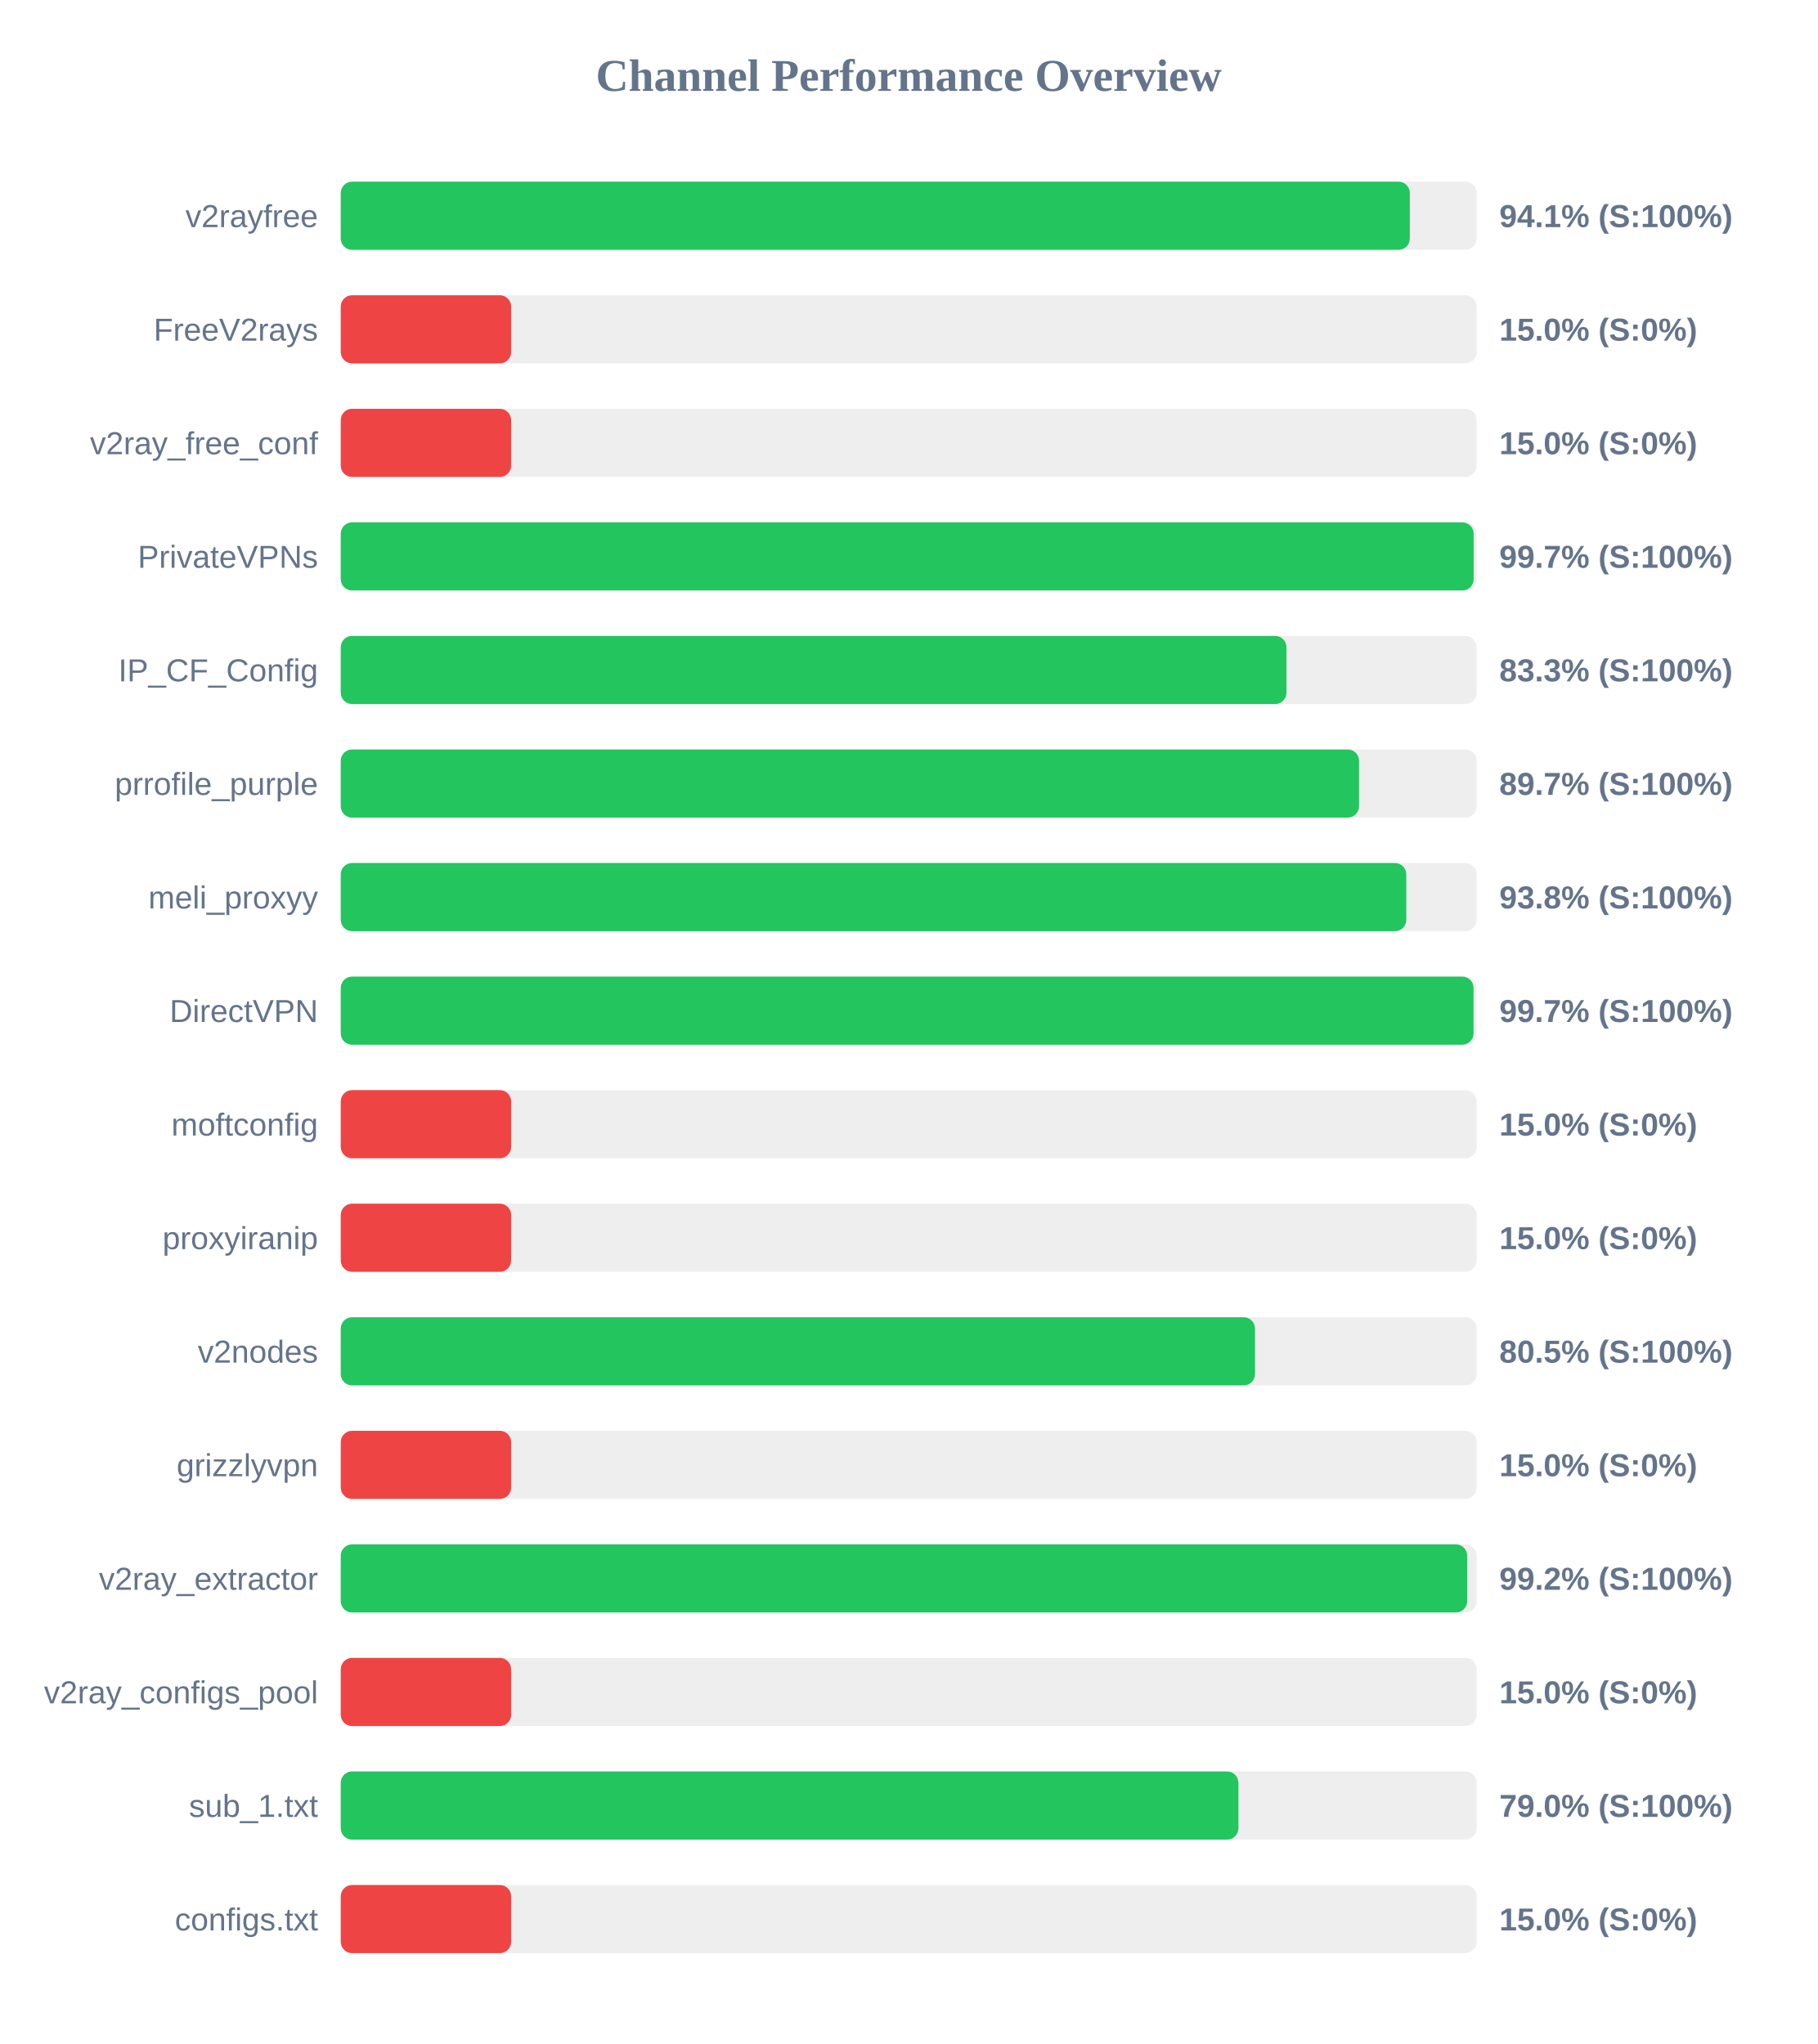
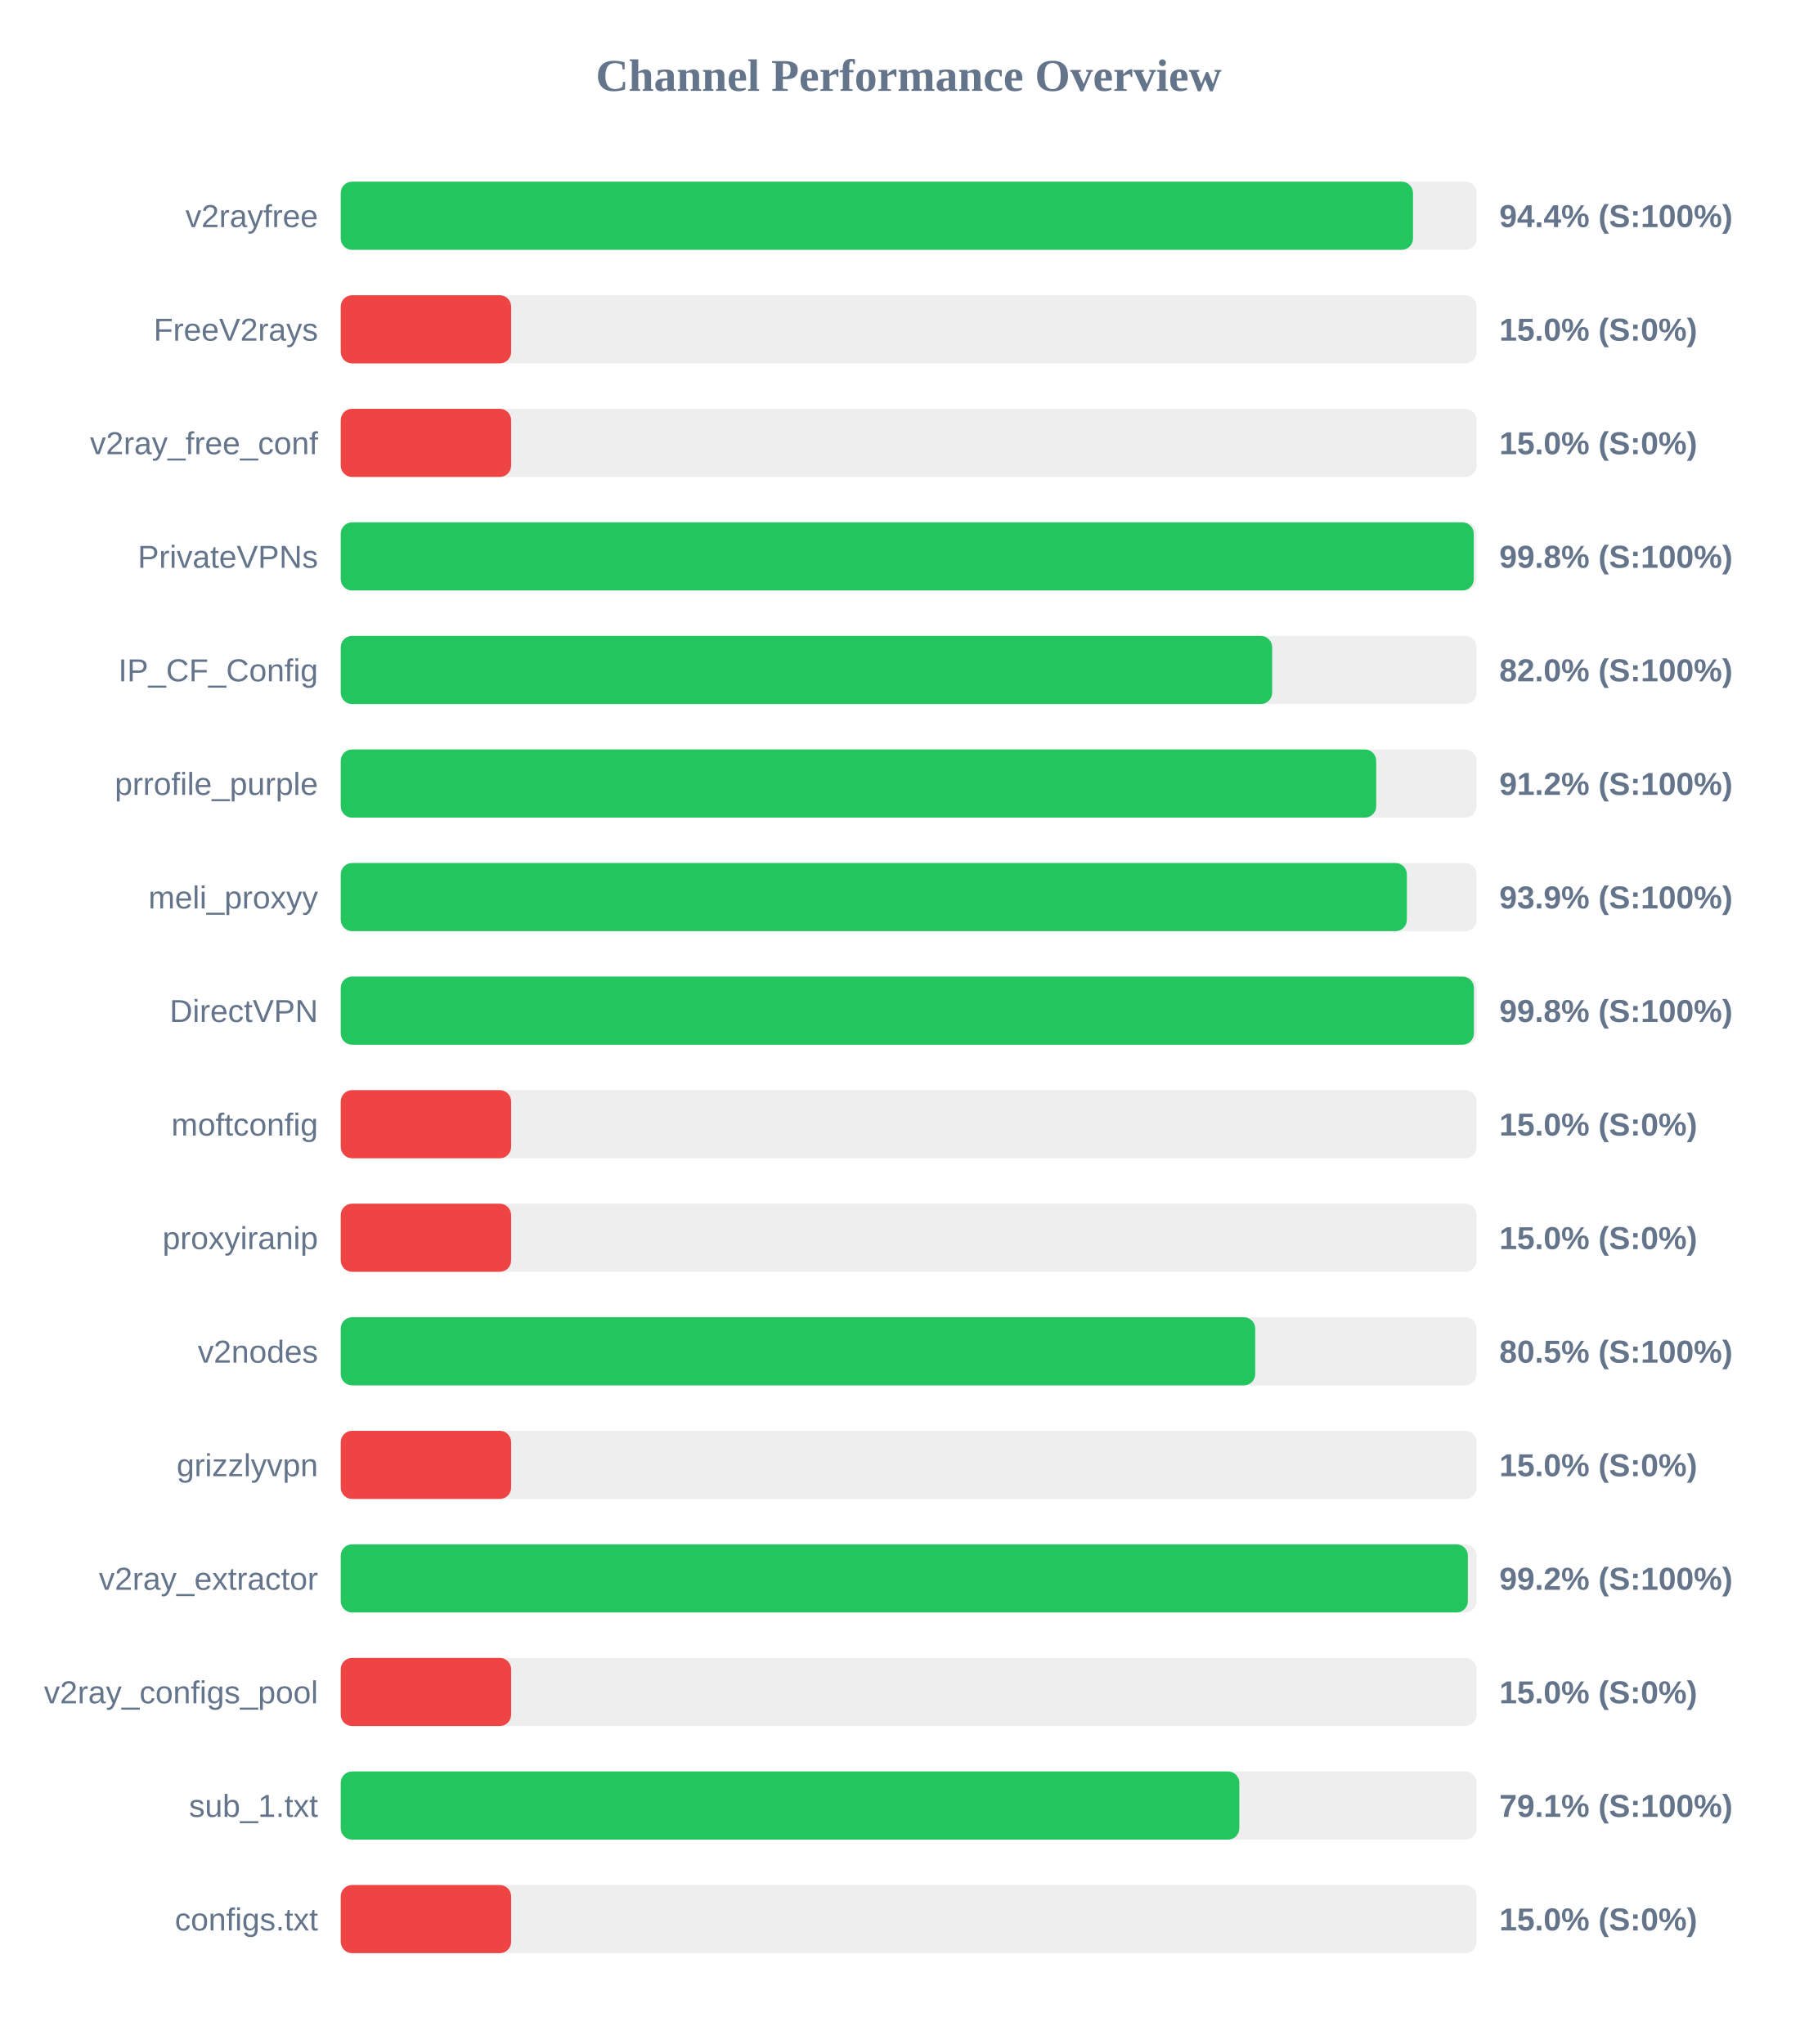
<svg xmlns="http://www.w3.org/2000/svg" width="800" height="900" version="1.1">
  <style>
        .row { font: 14px Arial; fill: #64748b; }
        .score { font: bold 14px Arial; fill: #64748b; }
    </style>
  <text x="400" y="40" text-anchor="middle" font-size="20px" font-weight="bold" fill="#64748b">Channel Performance Overview</text>
  <rect x="150" y="80" width="500" height="30" fill="#eee" rx="5" />
-   <rect x="150" y="80" width="470.6" height="30" fill="#22c55e" rx="5" />
+   <rect x="150" y="80" width="472.0" height="30" fill="#22c55e" rx="5" />
  <text x="140" y="100" text-anchor="end" class="row">v2rayfree</text>
-   <text x="660" y="100" text-anchor="start" class="score">94.1% (S:100%)</text>
+   <text x="660" y="100" text-anchor="start" class="score">94.4% (S:100%)</text>
  <rect x="150" y="130" width="500" height="30" fill="#eee" rx="5" />
  <rect x="150" y="130" width="75.0" height="30" fill="#ef4444" rx="5" />
  <text x="140" y="150" text-anchor="end" class="row">FreeV2rays</text>
  <text x="660" y="150" text-anchor="start" class="score">15.0% (S:0%)</text>
  <rect x="150" y="180" width="500" height="30" fill="#eee" rx="5" />
  <rect x="150" y="180" width="75.0" height="30" fill="#ef4444" rx="5" />
  <text x="140" y="200" text-anchor="end" class="row">v2ray_free_conf</text>
  <text x="660" y="200" text-anchor="start" class="score">15.0% (S:0%)</text>
  <rect x="150" y="230" width="500" height="30" fill="#eee" rx="5" />
-   <rect x="150" y="230" width="498.7" height="30" fill="#22c55e" rx="5" />
+   <rect x="150" y="230" width="498.75" height="30" fill="#22c55e" rx="5" />
  <text x="140" y="250" text-anchor="end" class="row">PrivateVPNs</text>
-   <text x="660" y="250" text-anchor="start" class="score">99.7% (S:100%)</text>
+   <text x="660" y="250" text-anchor="start" class="score">99.8% (S:100%)</text>
  <rect x="150" y="280" width="500" height="30" fill="#eee" rx="5" />
-   <rect x="150" y="280" width="416.3" height="30" fill="#22c55e" rx="5" />
+   <rect x="150" y="280" width="410.0" height="30" fill="#22c55e" rx="5" />
  <text x="140" y="300" text-anchor="end" class="row">IP_CF_Config</text>
-   <text x="660" y="300" text-anchor="start" class="score">83.3% (S:100%)</text>
+   <text x="660" y="300" text-anchor="start" class="score">82.0% (S:100%)</text>
  <rect x="150" y="330" width="500" height="30" fill="#eee" rx="5" />
-   <rect x="150" y="330" width="448.25" height="30" fill="#22c55e" rx="5" />
+   <rect x="150" y="330" width="455.8" height="30" fill="#22c55e" rx="5" />
  <text x="140" y="350" text-anchor="end" class="row">prrofile_purple</text>
-   <text x="660" y="350" text-anchor="start" class="score">89.7% (S:100%)</text>
+   <text x="660" y="350" text-anchor="start" class="score">91.2% (S:100%)</text>
  <rect x="150" y="380" width="500" height="30" fill="#eee" rx="5" />
-   <rect x="150" y="380" width="469.05" height="30" fill="#22c55e" rx="5" />
+   <rect x="150" y="380" width="469.3" height="30" fill="#22c55e" rx="5" />
  <text x="140" y="400" text-anchor="end" class="row">meli_proxyy</text>
-   <text x="660" y="400" text-anchor="start" class="score">93.8% (S:100%)</text>
+   <text x="660" y="400" text-anchor="start" class="score">93.9% (S:100%)</text>
  <rect x="150" y="430" width="500" height="30" fill="#eee" rx="5" />
-   <rect x="150" y="430" width="498.65" height="30" fill="#22c55e" rx="5" />
+   <rect x="150" y="430" width="498.8" height="30" fill="#22c55e" rx="5" />
  <text x="140" y="450" text-anchor="end" class="row">DirectVPN</text>
-   <text x="660" y="450" text-anchor="start" class="score">99.7% (S:100%)</text>
+   <text x="660" y="450" text-anchor="start" class="score">99.8% (S:100%)</text>
  <rect x="150" y="480" width="500" height="30" fill="#eee" rx="5" />
  <rect x="150" y="480" width="75.0" height="30" fill="#ef4444" rx="5" />
  <text x="140" y="500" text-anchor="end" class="row">moftconfig</text>
  <text x="660" y="500" text-anchor="start" class="score">15.0% (S:0%)</text>
  <rect x="150" y="530" width="500" height="30" fill="#eee" rx="5" />
  <rect x="150" y="530" width="75.0" height="30" fill="#ef4444" rx="5" />
  <text x="140" y="550" text-anchor="end" class="row">proxyiranip</text>
  <text x="660" y="550" text-anchor="start" class="score">15.0% (S:0%)</text>
  <rect x="150" y="580" width="500" height="30" fill="#eee" rx="5" />
-   <rect x="150" y="580" width="402.45" height="30" fill="#22c55e" rx="5" />
+   <rect x="150" y="580" width="402.55" height="30" fill="#22c55e" rx="5" />
  <text x="140" y="600" text-anchor="end" class="row">v2nodes</text>
  <text x="660" y="600" text-anchor="start" class="score">80.5% (S:100%)</text>
  <rect x="150" y="630" width="500" height="30" fill="#eee" rx="5" />
  <rect x="150" y="630" width="75.0" height="30" fill="#ef4444" rx="5" />
  <text x="140" y="650" text-anchor="end" class="row">grizzlyvpn</text>
  <text x="660" y="650" text-anchor="start" class="score">15.0% (S:0%)</text>
  <rect x="150" y="680" width="500" height="30" fill="#eee" rx="5" />
-   <rect x="150" y="680" width="495.85" height="30" fill="#22c55e" rx="5" />
+   <rect x="150" y="680" width="496.15" height="30" fill="#22c55e" rx="5" />
  <text x="140" y="700" text-anchor="end" class="row">v2ray_extractor</text>
  <text x="660" y="700" text-anchor="start" class="score">99.2% (S:100%)</text>
  <rect x="150" y="730" width="500" height="30" fill="#eee" rx="5" />
  <rect x="150" y="730" width="75.0" height="30" fill="#ef4444" rx="5" />
  <text x="140" y="750" text-anchor="end" class="row">v2ray_configs_pool</text>
  <text x="660" y="750" text-anchor="start" class="score">15.0% (S:0%)</text>
  <rect x="150" y="780" width="500" height="30" fill="#eee" rx="5" />
-   <rect x="150" y="780" width="395.15" height="30" fill="#22c55e" rx="5" />
+   <rect x="150" y="780" width="395.55" height="30" fill="#22c55e" rx="5" />
  <text x="140" y="800" text-anchor="end" class="row">sub_1.txt</text>
-   <text x="660" y="800" text-anchor="start" class="score">79.0% (S:100%)</text>
+   <text x="660" y="800" text-anchor="start" class="score">79.1% (S:100%)</text>
  <rect x="150" y="830" width="500" height="30" fill="#eee" rx="5" />
  <rect x="150" y="830" width="75.0" height="30" fill="#ef4444" rx="5" />
  <text x="140" y="850" text-anchor="end" class="row">configs.txt</text>
  <text x="660" y="850" text-anchor="start" class="score">15.0% (S:0%)</text>
</svg>
